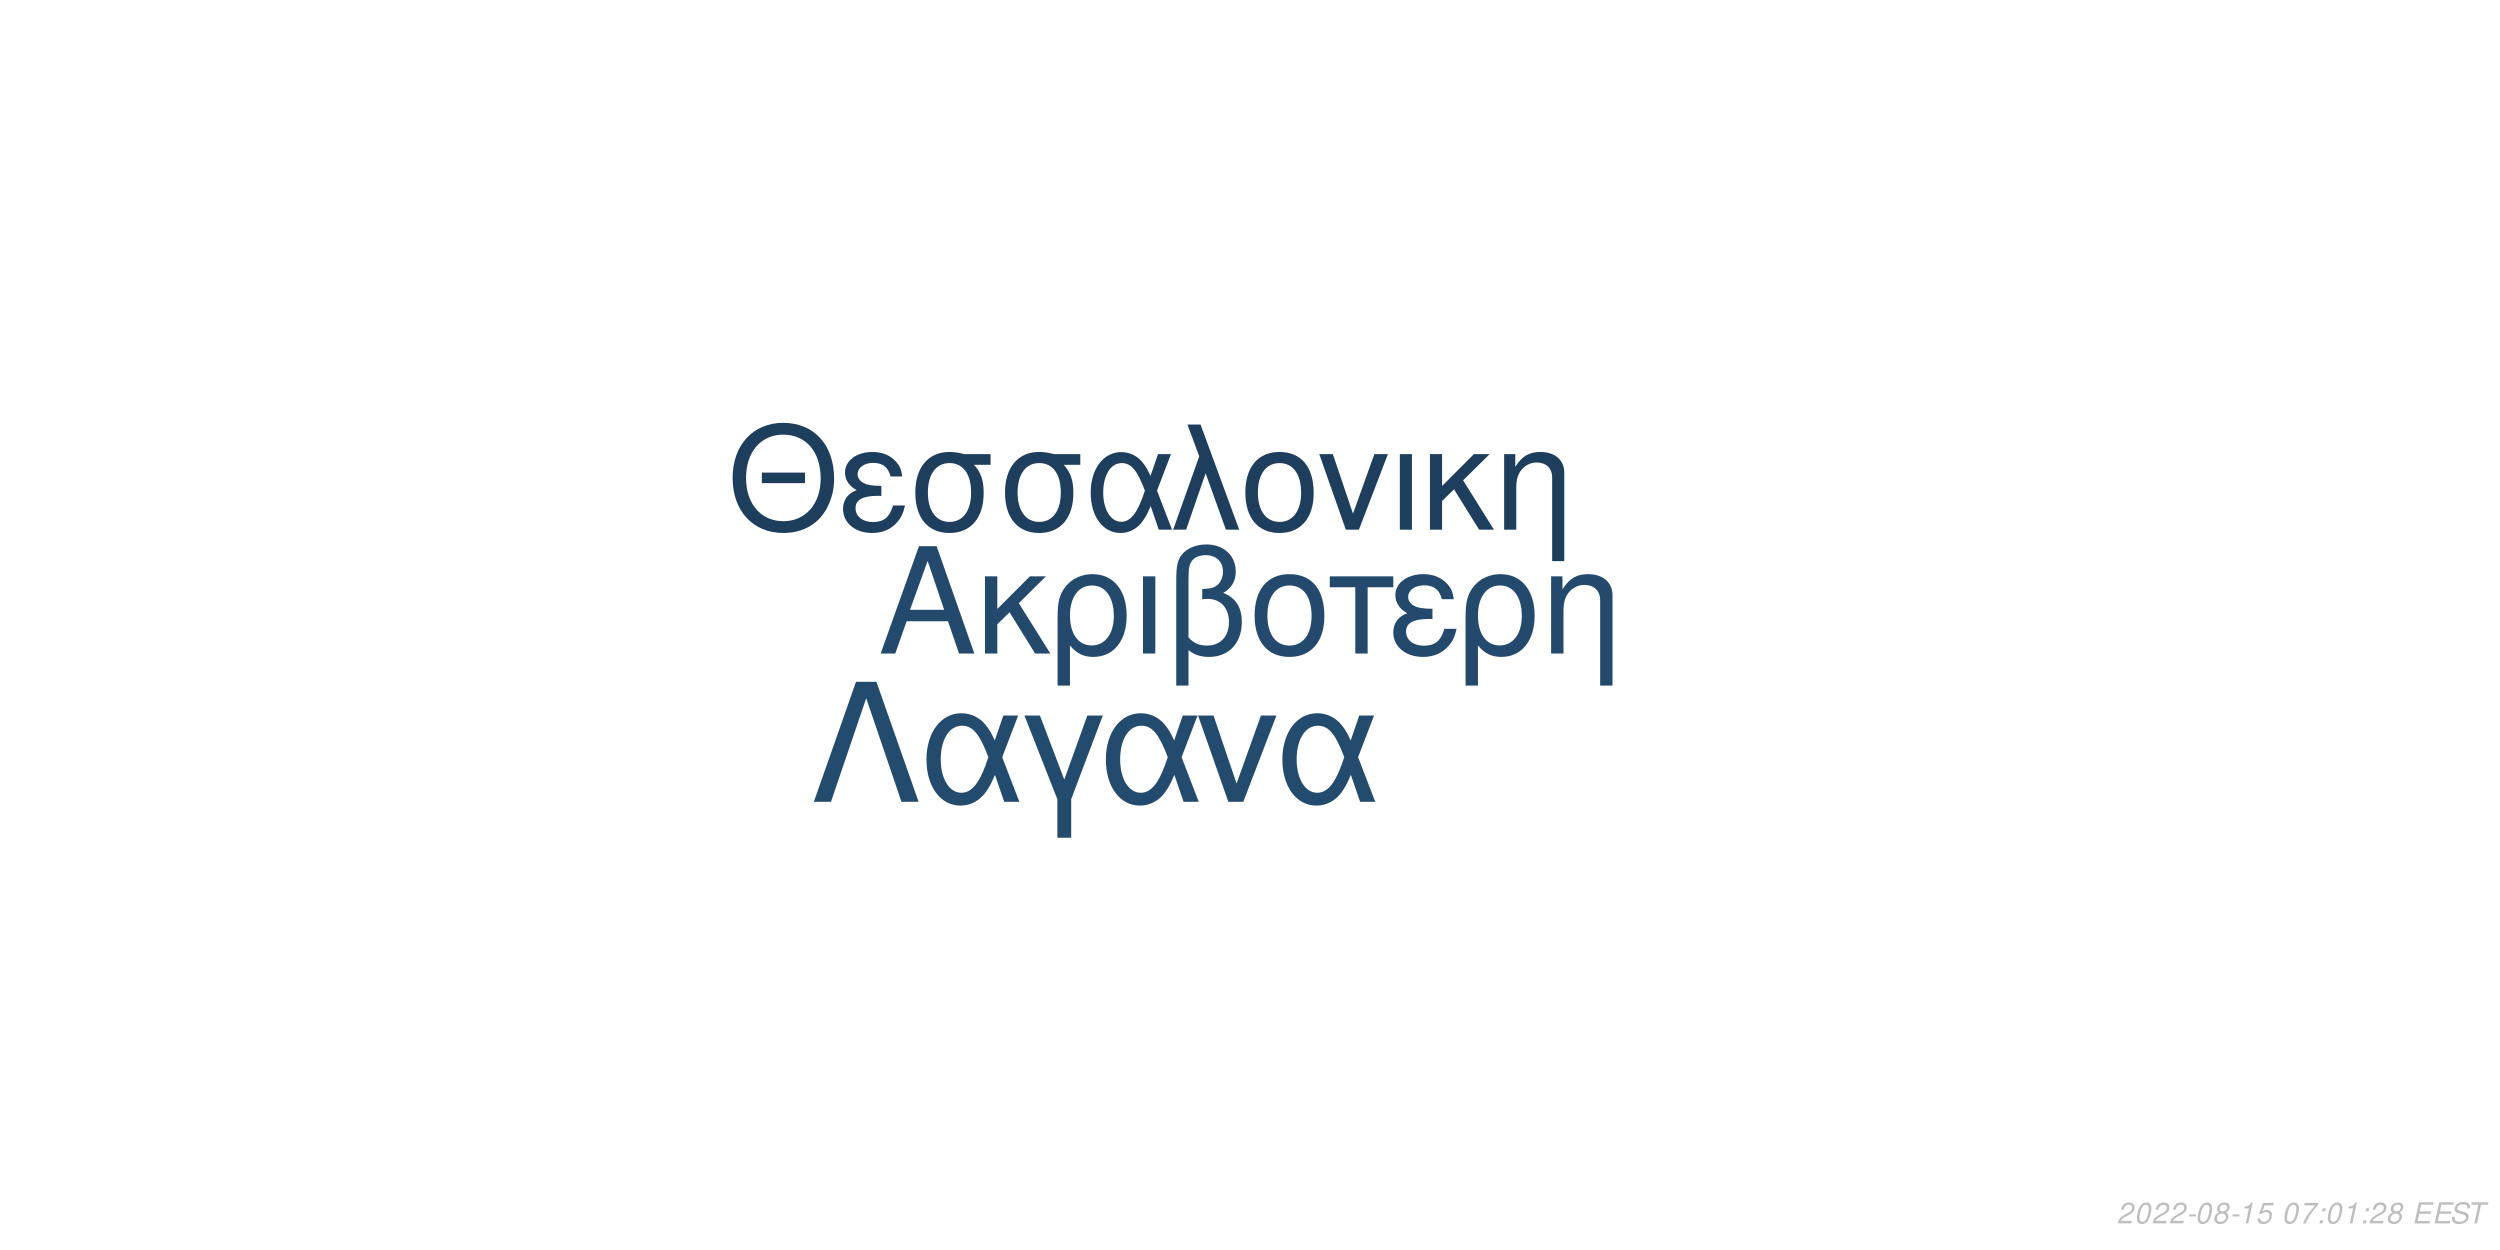
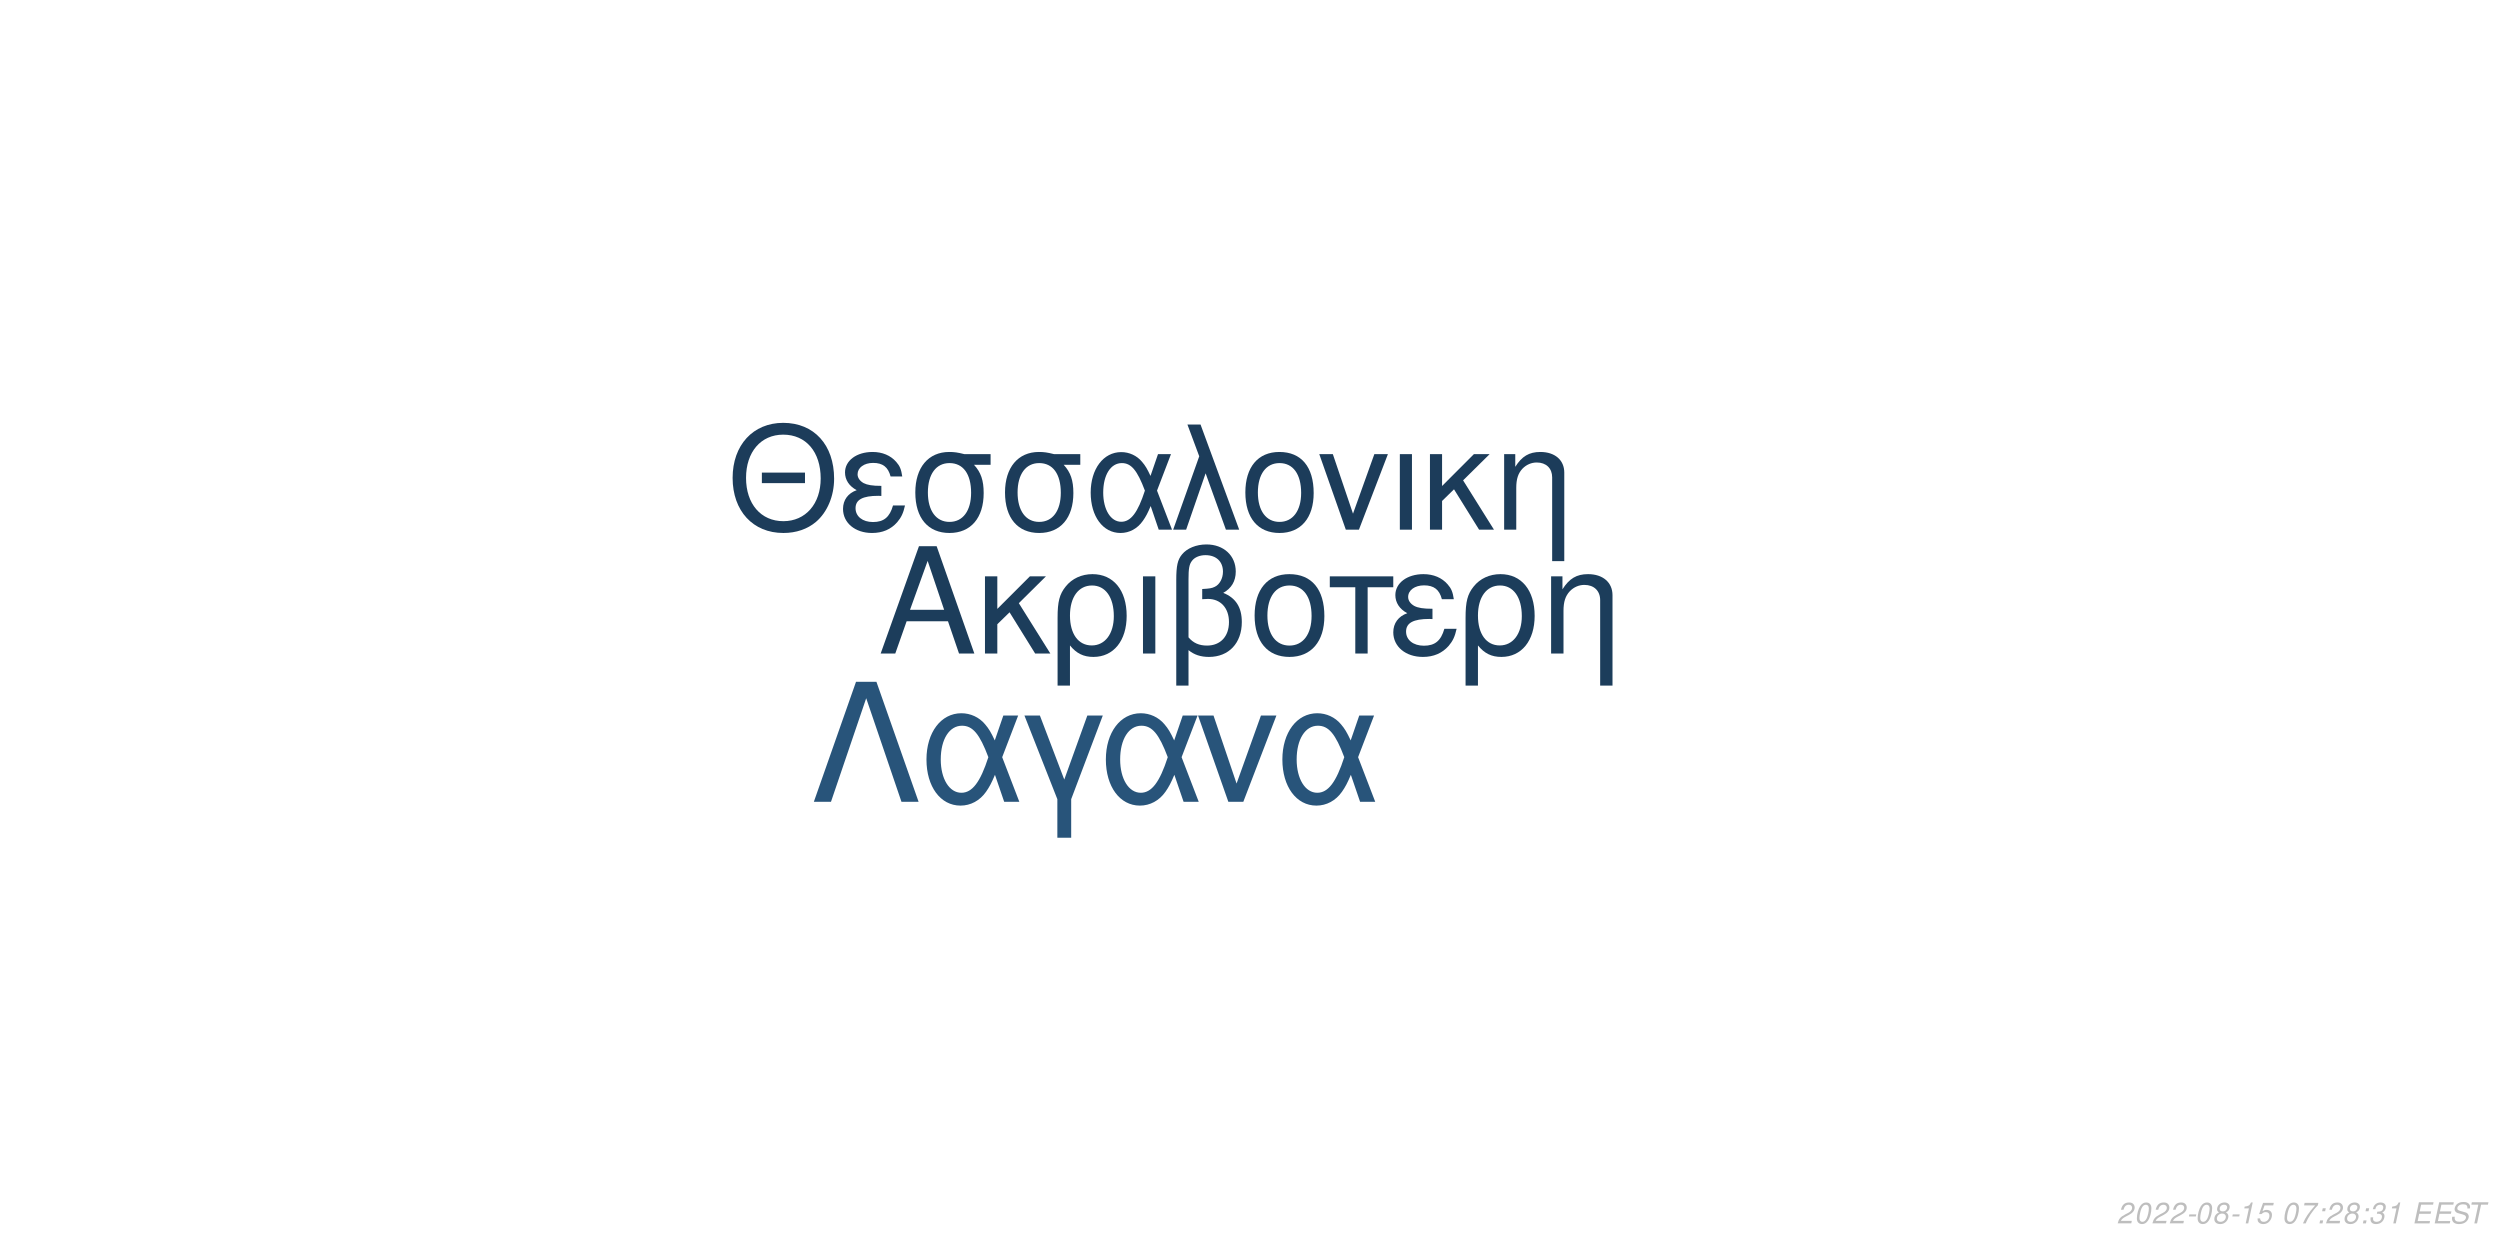
<svg xmlns="http://www.w3.org/2000/svg" xmlns:xlink="http://www.w3.org/1999/xlink" width="864pt" height="432pt" viewBox="0 0 864 432" version="1.1">
  <defs>
    <g>
      <symbol overflow="visible" id="glyph0-0">
        <path style="stroke:none;" d="" />
      </symbol>
      <symbol overflow="visible" id="glyph0-1">
        <path style="stroke:none;" d="M 24.125 -11.141 L 27.938 0 L 33.234 0 L 20.203 -37.094 L 14.094 -37.094 L 0.859 0 L 5.906 0 L 9.828 -11.141 Z M 22.797 -15.109 L 11 -15.109 L 17.094 -32.016 Z M 22.797 -15.109 " />
      </symbol>
      <symbol overflow="visible" id="glyph0-2">
        <path style="stroke:none;" d="M 7.172 -15.422 L 7.172 -26.672 L 2.906 -26.672 L 2.906 0 L 7.172 0 L 7.172 -10.125 L 11.406 -14.25 L 20.25 0 L 25.5 0 L 14.609 -17.406 L 23.969 -26.672 L 18.422 -26.672 Z M 7.172 -15.422 " />
      </symbol>
      <symbol overflow="visible" id="glyph0-3">
        <path style="stroke:none;" d="M 3 11.094 L 7.281 11.094 L 7.281 -2.797 C 9.516 -0.047 11.953 1.172 15.375 1.172 C 22.344 1.172 26.875 -4.422 26.875 -13.031 C 26.875 -21.891 22.297 -27.438 15.062 -27.438 C 11.297 -27.438 7.984 -25.906 5.797 -23.156 C 3.672 -20.516 3 -17.969 3 -12.359 Z M 14.906 -23.516 C 19.547 -23.516 22.438 -19.438 22.438 -12.922 C 22.438 -6.812 19.391 -2.797 14.812 -2.797 C 10.172 -2.797 7.281 -6.766 7.281 -13.125 C 7.281 -19.484 10.234 -23.516 14.906 -23.516 Z M 14.906 -23.516 " />
      </symbol>
      <symbol overflow="visible" id="glyph0-4">
        <path style="stroke:none;" d="M 3.516 0 L 7.781 0 L 7.781 -26.672 L 3.516 -26.672 Z M 3.516 0 " />
      </symbol>
      <symbol overflow="visible" id="glyph0-5">
        <path style="stroke:none;" d="M 4.016 11.094 L 8.25 11.094 L 8.25 -1.172 C 10.172 0.406 12.422 1.172 15.312 1.172 C 22.188 1.172 26.672 -3.609 26.672 -10.891 C 26.672 -15.984 24.578 -19.234 20.25 -20.969 C 23.109 -22.547 24.578 -25.031 24.578 -28.344 C 24.578 -33.844 20.406 -37.703 14.453 -37.703 C 10.938 -37.703 7.734 -36.391 6 -34.25 C 4.484 -32.422 4.016 -30.328 4.016 -25.391 Z M 8.25 -25.656 C 8.25 -29.359 8.5 -30.844 9.469 -32.062 C 10.375 -33.281 12.156 -34 14.094 -34 C 17.812 -34 20.156 -31.812 20.156 -28.297 C 20.156 -25.953 18.984 -23.812 17.297 -23.047 C 16.281 -22.547 15.469 -22.438 12.984 -22.297 L 12.984 -18.781 C 13.734 -18.828 14.344 -18.875 14.969 -18.875 C 19.344 -18.875 22.234 -15.719 22.234 -10.891 C 22.234 -5.906 19.281 -2.75 14.656 -2.75 C 11.953 -2.75 9.922 -3.609 8.25 -5.594 Z M 8.25 -25.656 " />
      </symbol>
      <symbol overflow="visible" id="glyph0-6">
        <path style="stroke:none;" d="M 14.094 -27.438 C 6.562 -27.438 2.094 -22.094 2.094 -13.125 C 2.094 -4.125 6.562 1.172 14.141 1.172 C 21.672 1.172 26.203 -4.172 26.203 -12.922 C 26.203 -22.188 21.828 -27.438 14.094 -27.438 Z M 14.141 -23.516 C 18.938 -23.516 21.781 -19.594 21.781 -12.984 C 21.781 -6.672 18.828 -2.75 14.141 -2.75 C 9.422 -2.75 6.516 -6.672 6.516 -13.125 C 6.516 -19.594 9.422 -23.516 14.141 -23.516 Z M 14.141 -23.516 " />
      </symbol>
      <symbol overflow="visible" id="glyph0-7">
        <path style="stroke:none;" d="M 7.891 0 L 12.156 0 L 12.156 -22.906 L 21.016 -22.906 L 21.016 -26.672 L -0.922 -26.672 L -0.922 -22.906 L 7.891 -22.906 Z M 7.891 0 " />
      </symbol>
      <symbol overflow="visible" id="glyph0-8">
        <path style="stroke:none;" d="M 14.562 -15.469 C 11.344 -15.469 9.562 -15.781 8.297 -16.438 C 6.922 -17.203 6.156 -18.328 6.156 -19.547 C 6.156 -21.891 8.453 -23.562 11.656 -23.562 C 15.062 -23.562 16.953 -22.094 17.812 -18.781 L 21.938 -18.781 C 21.578 -21.266 21.062 -22.5 19.797 -23.922 C 17.812 -26.203 14.906 -27.438 11.453 -27.438 C 5.797 -27.438 1.734 -24.375 1.734 -20.203 C 1.734 -17.609 3.156 -15.375 5.859 -13.938 C 2.797 -12.875 1.016 -10.484 1.016 -7.328 C 1.016 -2.391 5.297 1.172 11.25 1.172 C 14.969 1.172 17.906 -0.109 20.156 -2.641 C 21.578 -4.328 22.297 -5.797 22.906 -8.547 L 18.672 -8.547 C 17.5 -4.422 15.422 -2.703 11.609 -2.703 C 7.938 -2.703 5.438 -4.688 5.438 -7.578 C 5.438 -10.578 7.938 -11.953 13.484 -11.953 C 13.641 -11.953 14.094 -11.953 14.562 -11.906 Z M 14.562 -15.469 " />
      </symbol>
      <symbol overflow="visible" id="glyph0-9">
        <path style="stroke:none;" d="M 3.562 -26.672 L 3.562 0 L 7.844 0 L 7.844 -14.703 C 7.844 -17.906 8.5 -19.891 10.031 -21.531 C 11.406 -22.953 13.188 -23.719 15.062 -23.719 C 18.375 -23.719 20.516 -21.672 20.516 -18.469 L 20.516 11.094 L 24.781 11.094 L 24.781 -20.156 C 24.781 -24.578 21.469 -27.438 16.328 -27.438 C 12.359 -27.438 9.828 -25.906 7.484 -22.188 L 7.484 -26.672 Z M 3.562 -26.672 " />
      </symbol>
      <symbol overflow="visible" id="glyph1-0">
        <path style="stroke:none;" d="" />
      </symbol>
      <symbol overflow="visible" id="glyph1-1">
        <path style="stroke:none;" d="M 26.859 -19.734 L 11.953 -19.734 L 11.953 -16.094 L 26.859 -16.094 Z M 19.328 -36.922 C 8.922 -36.922 1.844 -29.25 1.844 -17.891 C 1.844 -6.484 8.875 1.141 19.391 1.141 C 23.812 1.141 27.703 -0.203 30.641 -2.688 C 34.578 -6.031 36.922 -11.656 36.922 -17.594 C 36.922 -29.297 30 -36.922 19.328 -36.922 Z M 19.328 -32.844 C 27.203 -32.844 32.281 -26.906 32.281 -17.688 C 32.281 -8.922 27.062 -2.938 19.391 -2.938 C 11.609 -2.938 6.484 -8.922 6.484 -17.891 C 6.484 -26.859 11.609 -32.844 19.328 -32.844 Z M 19.328 -32.844 " />
      </symbol>
      <symbol overflow="visible" id="glyph1-2">
        <path style="stroke:none;" d="M 14.25 -15.141 C 11.109 -15.141 9.375 -15.453 8.125 -16.094 C 6.781 -16.844 6.031 -17.938 6.031 -19.141 C 6.031 -21.422 8.266 -23.078 11.406 -23.078 C 14.75 -23.078 16.594 -21.625 17.438 -18.391 L 21.469 -18.391 C 21.125 -20.828 20.625 -22.031 19.391 -23.422 C 17.438 -25.656 14.594 -26.859 11.219 -26.859 C 5.688 -26.859 1.688 -23.875 1.688 -19.781 C 1.688 -17.234 3.094 -15.047 5.734 -13.656 C 2.734 -12.609 1 -10.266 1 -7.172 C 1 -2.344 5.188 1.141 11.016 1.141 C 14.656 1.141 17.547 -0.094 19.734 -2.594 C 21.125 -4.234 21.828 -5.688 22.422 -8.375 L 18.281 -8.375 C 17.141 -4.328 15.094 -2.641 11.359 -2.641 C 7.766 -2.641 5.328 -4.578 5.328 -7.422 C 5.328 -10.359 7.766 -11.703 13.203 -11.703 C 13.359 -11.703 13.797 -11.703 14.25 -11.656 Z M 14.25 -15.141 " />
      </symbol>
      <symbol overflow="visible" id="glyph1-3">
        <path style="stroke:none;" d="M 29 -26.109 L 19.938 -26.109 C 17.594 -26.703 16.438 -26.859 14.703 -26.859 C 7.469 -26.859 2.984 -21.469 2.984 -12.859 C 2.984 -4.031 7.375 1.141 14.797 1.141 C 22.172 1.141 26.609 -4.078 26.609 -12.656 C 26.609 -17.047 25.656 -19.828 23.266 -22.422 L 29 -22.422 Z M 14.797 -23.016 C 19.531 -23.016 22.266 -19.234 22.266 -12.75 C 22.266 -6.531 19.438 -2.688 14.797 -2.688 C 10.172 -2.688 7.328 -6.531 7.328 -12.859 C 7.328 -19.188 10.172 -23.016 14.797 -23.016 Z M 14.797 -23.016 " />
      </symbol>
      <symbol overflow="visible" id="glyph1-4">
        <path style="stroke:none;" d="M 29.344 -26.109 L 24.859 -26.109 L 22.266 -18.578 C 21.125 -21.031 20.484 -22.125 19.328 -23.469 C 17.547 -25.609 14.906 -26.812 12.156 -26.812 C 5.984 -26.812 1.594 -20.984 1.594 -12.812 C 1.594 -4.578 5.828 1.141 11.906 1.141 C 14.953 1.141 17.734 -0.344 19.625 -3.047 C 20.672 -4.531 21.281 -5.688 22.328 -8.172 L 25.109 0 L 29.703 0 L 24.516 -13.5 Z M 20.328 -13.5 C 17.891 -5.922 15.453 -2.734 12.156 -2.734 C 8.516 -2.734 5.922 -6.922 5.922 -12.812 C 5.922 -18.938 8.516 -23.016 12.359 -23.016 C 15.594 -23.016 17.688 -20.531 20.328 -13.5 Z M 20.328 -13.5 " />
      </symbol>
      <symbol overflow="visible" id="glyph1-5">
        <path style="stroke:none;" d="M 1.094 0 L 5.578 0 L 12.312 -19.484 L 19.328 0 L 23.922 0 L 10.562 -36.328 L 6.031 -36.328 L 10.109 -25.359 Z M 1.094 0 " />
      </symbol>
      <symbol overflow="visible" id="glyph1-6">
        <path style="stroke:none;" d="M 13.797 -26.859 C 6.422 -26.859 2.047 -21.625 2.047 -12.859 C 2.047 -4.031 6.422 1.141 13.859 1.141 C 21.234 1.141 25.656 -4.078 25.656 -12.656 C 25.656 -21.719 21.375 -26.859 13.797 -26.859 Z M 13.859 -23.016 C 18.531 -23.016 21.328 -19.188 21.328 -12.703 C 21.328 -6.531 18.438 -2.688 13.859 -2.688 C 9.219 -2.688 6.375 -6.531 6.375 -12.859 C 6.375 -19.188 9.219 -23.016 13.859 -23.016 Z M 13.859 -23.016 " />
      </symbol>
      <symbol overflow="visible" id="glyph1-7">
        <path style="stroke:none;" d="M 14.297 0 L 24.312 -26.109 L 19.625 -26.109 L 12.25 -5.531 L 5.281 -26.109 L 0.594 -26.109 L 9.766 0 Z M 14.297 0 " />
      </symbol>
      <symbol overflow="visible" id="glyph1-8">
        <path style="stroke:none;" d="M 3.438 0 L 7.625 0 L 7.625 -26.109 L 3.438 -26.109 Z M 3.438 0 " />
      </symbol>
      <symbol overflow="visible" id="glyph1-9">
        <path style="stroke:none;" d="M 7.031 -15.094 L 7.031 -26.109 L 2.844 -26.109 L 2.844 0 L 7.031 0 L 7.031 -9.922 L 11.156 -13.953 L 19.828 0 L 24.969 0 L 14.297 -17.047 L 23.469 -26.109 L 18.031 -26.109 Z M 7.031 -15.094 " />
      </symbol>
      <symbol overflow="visible" id="glyph1-10">
        <path style="stroke:none;" d="M 3.484 -26.109 L 3.484 0 L 7.672 0 L 7.672 -14.406 C 7.672 -17.547 8.328 -19.484 9.812 -21.078 C 11.156 -22.469 12.906 -23.219 14.75 -23.219 C 17.984 -23.219 20.078 -21.234 20.078 -18.094 L 20.078 10.859 L 24.266 10.859 L 24.266 -19.734 C 24.266 -24.062 21.031 -26.859 16 -26.859 C 12.109 -26.859 9.609 -25.359 7.328 -21.719 L 7.328 -26.109 Z M 3.484 -26.109 " />
      </symbol>
      <symbol overflow="visible" id="glyph2-0">
        <path style="stroke:none;" d="" />
      </symbol>
      <symbol overflow="visible" id="glyph2-1">
        <path style="stroke:none;" d="M 22.531 -41.484 L 15.484 -41.484 L 0.906 0 L 6.828 0 L 19 -35.797 L 31.188 0 L 37.109 0 Z M 22.531 -41.484 " />
      </symbol>
      <symbol overflow="visible" id="glyph2-2">
        <path style="stroke:none;" d="M 33.516 -29.812 L 28.391 -29.812 L 25.438 -21.219 C 24.125 -24.016 23.391 -25.266 22.078 -26.797 C 20.031 -29.25 17.016 -30.609 13.891 -30.609 C 6.828 -30.609 1.828 -23.953 1.828 -14.625 C 1.828 -5.234 6.656 1.312 13.594 1.312 C 17.078 1.312 20.266 -0.391 22.422 -3.469 C 23.609 -5.172 24.297 -6.484 25.5 -9.328 L 28.688 0 L 33.922 0 L 28 -15.422 Z M 23.219 -15.422 C 20.422 -6.766 17.641 -3.125 13.891 -3.125 C 9.734 -3.125 6.766 -7.906 6.766 -14.625 C 6.766 -21.625 9.734 -26.297 14.109 -26.297 C 17.812 -26.297 20.203 -23.453 23.219 -15.422 Z M 23.219 -15.422 " />
      </symbol>
      <symbol overflow="visible" id="glyph2-3">
        <path style="stroke:none;" d="M 12.062 12.406 L 16.844 12.406 L 16.844 -0.906 L 27.766 -29.812 L 22.422 -29.812 L 14.453 -7.688 L 6.031 -29.812 L 0.688 -29.812 L 12.062 -0.906 Z M 12.062 12.406 " />
      </symbol>
      <symbol overflow="visible" id="glyph2-4">
        <path style="stroke:none;" d="M 16.328 0 L 27.766 -29.812 L 22.422 -29.812 L 14 -6.312 L 6.031 -29.812 L 0.688 -29.812 L 11.156 0 Z M 16.328 0 " />
      </symbol>
      <symbol overflow="visible" id="glyph3-0">
        <path style="stroke:none;" d="" />
      </symbol>
      <symbol overflow="visible" id="glyph3-1">
        <path style="stroke:none;" d="M 5.234 -0.875 L 1.469 -0.875 C 1.641 -1.375 2.203 -1.891 3.109 -2.344 L 4.234 -2.938 C 5.562 -3.625 6.219 -4.469 6.219 -5.484 C 6.219 -5.938 6.062 -6.359 5.797 -6.656 C 5.469 -7.047 4.984 -7.234 4.312 -7.234 C 2.766 -7.234 1.891 -6.453 1.484 -4.734 L 2.375 -4.734 C 2.484 -5.188 2.609 -5.484 2.797 -5.75 C 3.094 -6.203 3.609 -6.453 4.188 -6.453 C 4.891 -6.453 5.344 -6.031 5.344 -5.375 C 5.344 -4.703 4.859 -4.094 4.016 -3.656 L 2.984 -3.125 C 1.234 -2.188 0.797 -1.656 0.344 -0.016 L 5.047 -0.016 Z M 5.234 -0.875 " />
      </symbol>
      <symbol overflow="visible" id="glyph3-2">
        <path style="stroke:none;" d="M 4.203 -7.234 C 3.375 -7.234 2.688 -6.812 2.125 -5.984 C 1.484 -5.047 0.984 -3.188 0.984 -1.734 C 0.984 -1.109 1.172 -0.562 1.484 -0.266 C 1.797 0.047 2.281 0.234 2.766 0.234 C 3.625 0.234 4.281 -0.156 4.859 -1.016 C 5.516 -1.953 6 -3.797 6 -5.266 C 6 -6.5 5.328 -7.234 4.203 -7.234 Z M 4.094 -6.453 C 4.734 -6.453 5.125 -5.984 5.125 -5.156 C 5.125 -4.203 4.781 -2.625 4.406 -1.812 C 3.984 -0.938 3.516 -0.547 2.875 -0.547 C 2.25 -0.547 1.875 -1.031 1.875 -1.828 C 1.875 -2.797 2.203 -4.344 2.594 -5.203 C 2.984 -6.047 3.453 -6.453 4.094 -6.453 Z M 4.094 -6.453 " />
      </symbol>
      <symbol overflow="visible" id="glyph3-3">
        <path style="stroke:none;" d="M 3.516 -3.125 L 1.125 -3.125 L 0.969 -2.406 L 3.359 -2.406 Z M 3.516 -3.125 " />
      </symbol>
      <symbol overflow="visible" id="glyph3-4">
        <path style="stroke:none;" d="M 4.766 -3.797 C 5.078 -3.969 5.234 -4.078 5.438 -4.234 C 5.812 -4.594 6.062 -5.172 6.062 -5.734 C 6.062 -6.625 5.344 -7.234 4.266 -7.234 C 2.812 -7.234 1.703 -6.219 1.703 -4.875 C 1.703 -4.406 1.875 -4.125 2.359 -3.812 C 1.297 -3.312 0.75 -2.516 0.75 -1.469 C 0.75 -0.438 1.547 0.234 2.812 0.234 C 3.656 0.234 4.359 -0.094 4.938 -0.734 C 5.359 -1.234 5.609 -1.859 5.609 -2.438 C 5.609 -3.047 5.312 -3.516 4.766 -3.797 Z M 4.109 -6.453 C 4.797 -6.453 5.188 -6.125 5.188 -5.578 C 5.188 -5.266 5.062 -4.922 4.859 -4.672 C 4.562 -4.312 4.188 -4.156 3.656 -4.156 C 2.984 -4.156 2.594 -4.453 2.594 -4.984 C 2.594 -5.859 3.203 -6.453 4.109 -6.453 Z M 3.453 -3.406 C 4.234 -3.406 4.734 -2.984 4.734 -2.312 C 4.734 -1.312 3.922 -0.547 2.875 -0.547 C 2.125 -0.547 1.625 -0.969 1.625 -1.625 C 1.625 -2.609 2.438 -3.406 3.453 -3.406 Z M 3.453 -3.406 " />
      </symbol>
      <symbol overflow="visible" id="glyph3-5">
        <path style="stroke:none;" d="M 3.703 -5.188 L 2.594 0 L 3.469 0 L 5.016 -7.234 L 4.438 -7.234 C 3.906 -6.156 3.688 -6.016 2.234 -5.812 L 2.109 -5.188 Z M 3.703 -5.188 " />
      </symbol>
      <symbol overflow="visible" id="glyph3-6">
        <path style="stroke:none;" d="M 6.297 -7.094 L 2.594 -7.094 L 1.234 -3.234 L 2.047 -3.234 C 2.656 -3.766 2.938 -3.906 3.531 -3.906 C 4.328 -3.906 4.797 -3.453 4.797 -2.688 C 4.797 -1.438 3.969 -0.547 2.828 -0.547 C 2.031 -0.547 1.609 -0.938 1.578 -1.734 L 0.703 -1.734 L 0.703 -1.516 C 0.703 -0.938 0.844 -0.547 1.188 -0.266 C 1.562 0.062 2.078 0.234 2.703 0.234 C 3.656 0.234 4.391 -0.156 4.984 -0.922 C 5.422 -1.5 5.672 -2.234 5.672 -2.953 C 5.672 -4 4.938 -4.672 3.812 -4.672 C 3.328 -4.672 2.906 -4.547 2.406 -4.234 L 3.109 -6.219 L 6.109 -6.219 Z M 6.297 -7.094 " />
      </symbol>
      <symbol overflow="visible" id="glyph3-7">
        <path style="stroke:none;" d="" />
      </symbol>
      <symbol overflow="visible" id="glyph3-8">
        <path style="stroke:none;" d="M 6.703 -7.094 L 1.953 -7.094 L 1.766 -6.219 L 5.594 -6.219 C 3.344 -3.688 2.266 -2.109 1.375 0 L 2.344 0 C 3.031 -1.906 4.828 -4.594 6.547 -6.281 Z M 6.703 -7.094 " />
      </symbol>
      <symbol overflow="visible" id="glyph3-9">
        <path style="stroke:none;" d="M 2.359 -1.031 L 1.312 -1.031 L 1.094 0 L 2.141 0 Z M 3.266 -5.234 L 2.219 -5.234 L 2 -4.203 L 3.047 -4.203 Z M 3.266 -5.234 " />
      </symbol>
      <symbol overflow="visible" id="glyph3-10">
+         <path style="stroke:none;" d="M 2.922 -3.312 C 3.125 -3.344 3.234 -3.344 3.375 -3.344 C 4.203 -3.344 4.688 -3 4.688 -2.406 C 4.688 -1.312 3.906 -0.547 2.781 -0.547 C 2.047 -0.547 1.594 -0.938 1.594 -1.562 C 1.594 -1.719 1.609 -1.844 1.656 -2.094 L 0.766 -2.094 C 0.734 -1.797 0.719 -1.641 0.719 -1.469 C 0.719 -0.375 1.406 0.234 2.641 0.234 C 3.547 0.234 4.297 -0.078 4.812 -0.656 C 5.266 -1.156 5.562 -1.875 5.562 -2.547 C 5.562 -3.125 5.344 -3.453 4.797 -3.734 C 5.641 -4.234 6.016 -4.844 6.016 -5.734 C 6.016 -6.656 5.312 -7.234 4.203 -7.234 C 3.375 -7.234 2.672 -6.938 2.188 -6.375 C 1.891 -6.031 1.703 -5.641 1.516 -4.906 L 2.391 -4.906 C 2.5 -5.359 2.594 -5.594 2.734 -5.812 C 3.047 -6.234 3.516 -6.453 4.078 -6.453 C 4.734 -6.453 5.141 -6.125 5.141 -5.578 C 5.141 -5.188 5.016 -4.797 4.797 -4.547 C 4.516 -4.234 4 -4.062 3.266 -4.062 L 3.078 -4.062 Z M 2.922 -3.312 " />
+       </symbol>
+       <symbol overflow="visible" id="glyph3-11">
        <path style="stroke:none;" d="M 2.547 -3.312 L 6.5 -3.312 L 6.688 -4.141 L 2.719 -4.141 L 3.219 -6.469 L 7.344 -6.469 L 7.516 -7.297 L 2.453 -7.297 L 0.906 0 L 6.125 0 L 6.297 -0.812 L 2.016 -0.812 Z M 2.547 -3.312 " />
      </symbol>
-       <symbol overflow="visible" id="glyph3-11">
+       <symbol overflow="visible" id="glyph3-12">
        <path style="stroke:none;" d="M 7.062 -5.156 C 7.125 -5.438 7.141 -5.562 7.141 -5.703 C 7.141 -6.156 6.938 -6.594 6.594 -6.891 C 6.188 -7.25 5.656 -7.406 4.875 -7.406 C 3.844 -7.406 3.047 -7.125 2.5 -6.562 C 2.094 -6.141 1.781 -5.438 1.781 -4.922 C 1.781 -4.297 2.219 -3.766 2.891 -3.562 L 4.594 -3.094 C 5.406 -2.859 5.734 -2.578 5.734 -2.094 C 5.734 -1.781 5.547 -1.406 5.266 -1.141 C 4.844 -0.766 4.266 -0.578 3.453 -0.578 C 2.328 -0.578 1.812 -0.984 1.812 -1.906 C 1.812 -2.047 1.812 -2.125 1.844 -2.312 L 0.984 -2.312 C 0.906 -2.062 0.891 -1.906 0.891 -1.688 C 0.891 -0.484 1.797 0.234 3.297 0.234 C 4.359 0.234 5.234 -0.062 5.812 -0.609 C 6.344 -1.078 6.688 -1.797 6.688 -2.375 C 6.688 -2.641 6.609 -2.906 6.453 -3.156 C 6.234 -3.5 5.938 -3.703 5.469 -3.828 L 3.75 -4.312 C 2.984 -4.547 2.734 -4.734 2.734 -5.188 C 2.734 -5.547 2.875 -5.844 3.188 -6.109 C 3.547 -6.438 4.031 -6.594 4.703 -6.594 C 5.266 -6.594 5.688 -6.484 5.906 -6.297 C 6.094 -6.125 6.219 -5.797 6.219 -5.516 C 6.219 -5.422 6.203 -5.344 6.188 -5.156 Z M 7.062 -5.156 " />
      </symbol>
-       <symbol overflow="visible" id="glyph3-12">
+       <symbol overflow="visible" id="glyph3-13">
        <path style="stroke:none;" d="M 4.938 -6.469 L 7.312 -6.469 L 7.484 -7.297 L 1.75 -7.297 L 1.578 -6.469 L 3.984 -6.469 L 2.609 0 L 3.547 0 Z M 4.938 -6.469 " />
      </symbol>
    </g>
  </defs>
  <g id="surface1">
    <rect x="0" y="0" width="864" height="432" style="fill:rgb(100%,100%,100%);fill-opacity:1;stroke:none;" />
-     <g style="fill:rgb(13.725%,29.02%,42.745%);fill-opacity:1;">
+     <g style="fill:rgb(10.98%,23.922%,35.686%);fill-opacity:1;">
      <use xlink:href="#glyph0-1" x="303.5" y="225.861" />
      <use xlink:href="#glyph0-2" x="337.5" y="225.861" />
      <use xlink:href="#glyph0-3" x="362.5" y="225.861" />
      <use xlink:href="#glyph0-4" x="391.5" y="225.861" />
      <use xlink:href="#glyph0-5" x="402.5" y="225.861" />
      <use xlink:href="#glyph0-6" x="431.5" y="225.861" />
      <use xlink:href="#glyph0-7" x="460.5" y="225.861" />
      <use xlink:href="#glyph0-8" x="480.5" y="225.861" />
      <use xlink:href="#glyph0-3" x="503.5" y="225.861" />
      <use xlink:href="#glyph0-9" x="532.5" y="225.861" />
    </g>
-     <g style="fill:rgb(11.373%,24.314%,36.471%);fill-opacity:1;">
+     <g style="fill:rgb(10.98%,23.529%,35.294%);fill-opacity:1;">
      <use xlink:href="#glyph1-1" x="251.348" y="183.058" />
      <use xlink:href="#glyph1-2" x="290.348" y="183.058" />
      <use xlink:href="#glyph1-3" x="313.348" y="183.058" />
      <use xlink:href="#glyph1-3" x="344.348" y="183.058" />
      <use xlink:href="#glyph1-4" x="375.348" y="183.058" />
      <use xlink:href="#glyph1-5" x="404.348" y="183.058" />
      <use xlink:href="#glyph1-6" x="428.348" y="183.058" />
      <use xlink:href="#glyph1-7" x="455.348" y="183.058" />
      <use xlink:href="#glyph1-8" x="480.348" y="183.058" />
      <use xlink:href="#glyph1-9" x="491.348" y="183.058" />
      <use xlink:href="#glyph1-10" x="516.348" y="183.058" />
    </g>
-     <g style="fill:rgb(13.725%,29.412%,42.745%);fill-opacity:1;">
+     <g style="fill:rgb(15.686%,32.941%,47.843%);fill-opacity:1;">
      <use xlink:href="#glyph2-1" x="280.359" y="277.105" />
      <use xlink:href="#glyph2-2" x="318.359" y="277.105" />
      <use xlink:href="#glyph2-3" x="353.359" y="277.105" />
      <use xlink:href="#glyph2-2" x="380.359" y="277.105" />
      <use xlink:href="#glyph2-4" x="413.359" y="277.105" />
      <use xlink:href="#glyph2-2" x="441.359" y="277.105" />
    </g>
    <g style="fill:rgb(74.51%,74.51%,74.51%);fill-opacity:1;">
      <use xlink:href="#glyph3-1" x="731.52" y="422.81" />
      <use xlink:href="#glyph3-2" x="737.52" y="422.81" />
      <use xlink:href="#glyph3-1" x="743.52" y="422.81" />
      <use xlink:href="#glyph3-1" x="749.52" y="422.81" />
      <use xlink:href="#glyph3-3" x="755.52" y="422.81" />
      <use xlink:href="#glyph3-2" x="758.52" y="422.81" />
      <use xlink:href="#glyph3-4" x="764.52" y="422.81" />
      <use xlink:href="#glyph3-3" x="770.52" y="422.81" />
      <use xlink:href="#glyph3-5" x="773.52" y="422.81" />
      <use xlink:href="#glyph3-6" x="779.52" y="422.81" />
      <use xlink:href="#glyph3-7" x="785.52" y="422.81" />
      <use xlink:href="#glyph3-2" x="788.52" y="422.81" />
      <use xlink:href="#glyph3-8" x="794.52" y="422.81" />
      <use xlink:href="#glyph3-9" x="800.52" y="422.81" />
-       <use xlink:href="#glyph3-2" x="803.52" y="422.81" />
-       <use xlink:href="#glyph3-5" x="809.52" y="422.81" />
+       <use xlink:href="#glyph3-1" x="803.52" y="422.81" />
+       <use xlink:href="#glyph3-4" x="809.52" y="422.81" />
      <use xlink:href="#glyph3-9" x="815.52" y="422.81" />
-       <use xlink:href="#glyph3-1" x="818.52" y="422.81" />
-       <use xlink:href="#glyph3-4" x="824.52" y="422.81" />
+       <use xlink:href="#glyph3-10" x="818.52" y="422.81" />
+       <use xlink:href="#glyph3-5" x="824.52" y="422.81" />
      <use xlink:href="#glyph3-7" x="830.52" y="422.81" />
-       <use xlink:href="#glyph3-10" x="833.52" y="422.81" />
-       <use xlink:href="#glyph3-10" x="840.52" y="422.81" />
-       <use xlink:href="#glyph3-11" x="846.52" y="422.81" />
-       <use xlink:href="#glyph3-12" x="852.52" y="422.81" />
+       <use xlink:href="#glyph3-11" x="833.52" y="422.81" />
+       <use xlink:href="#glyph3-11" x="840.52" y="422.81" />
+       <use xlink:href="#glyph3-12" x="846.52" y="422.81" />
+       <use xlink:href="#glyph3-13" x="852.52" y="422.81" />
    </g>
  </g>
</svg>
